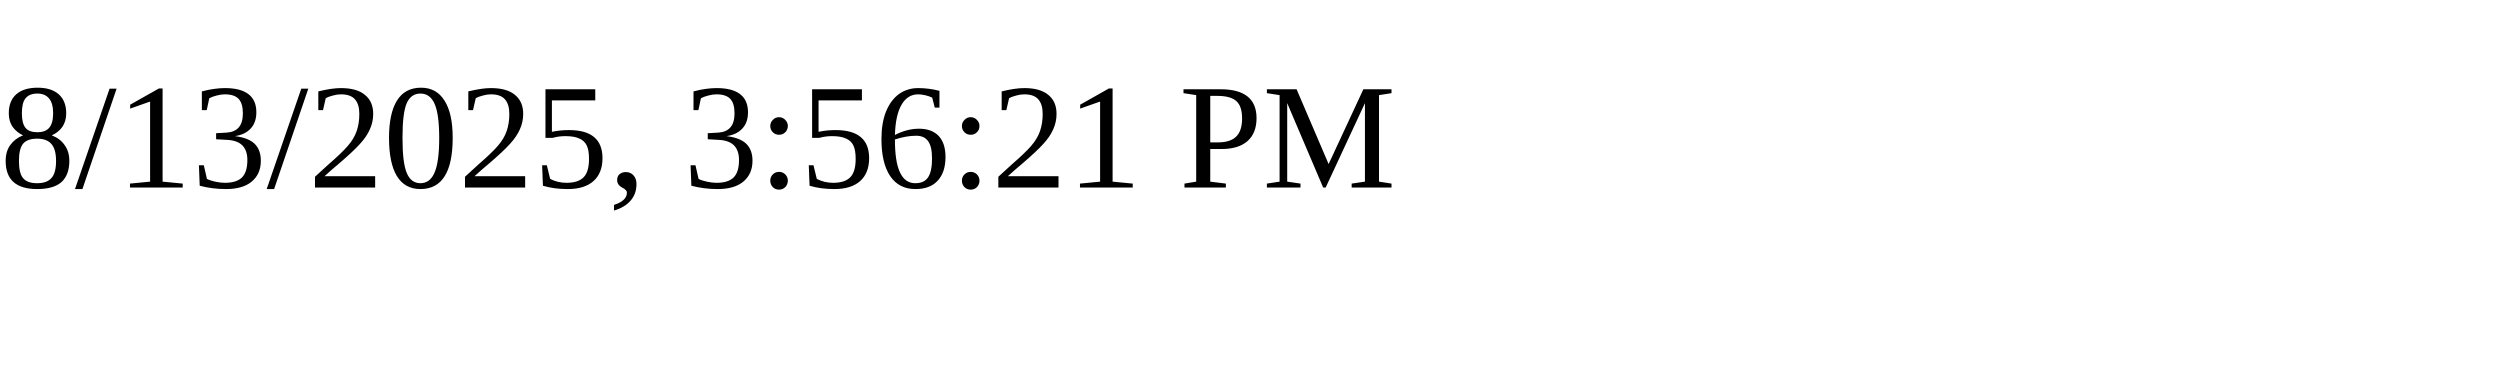
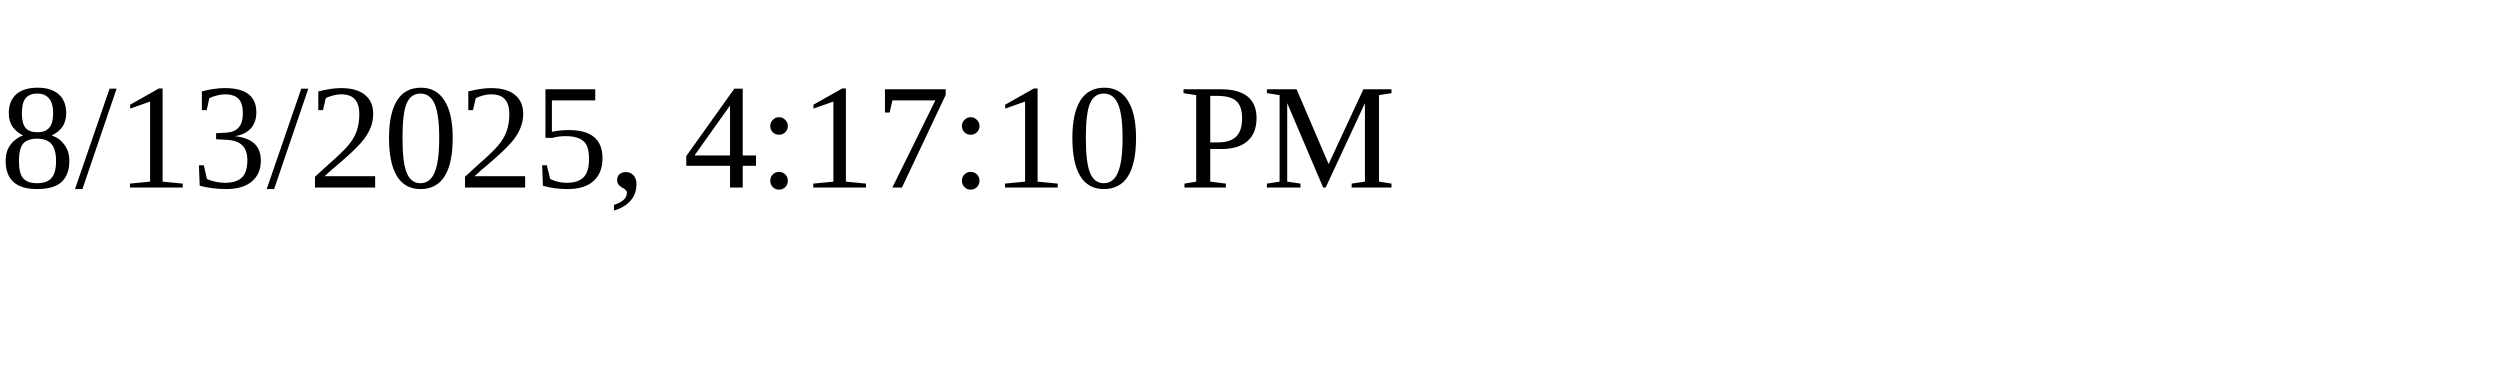
<svg xmlns="http://www.w3.org/2000/svg" height="30" width="200">
-   <text x="0" y="15">8/13/2025, 3:56:21 PM</text>
+   <text x="0" y="15">8/13/2025, 4:17:10 PM</text>
</svg>
